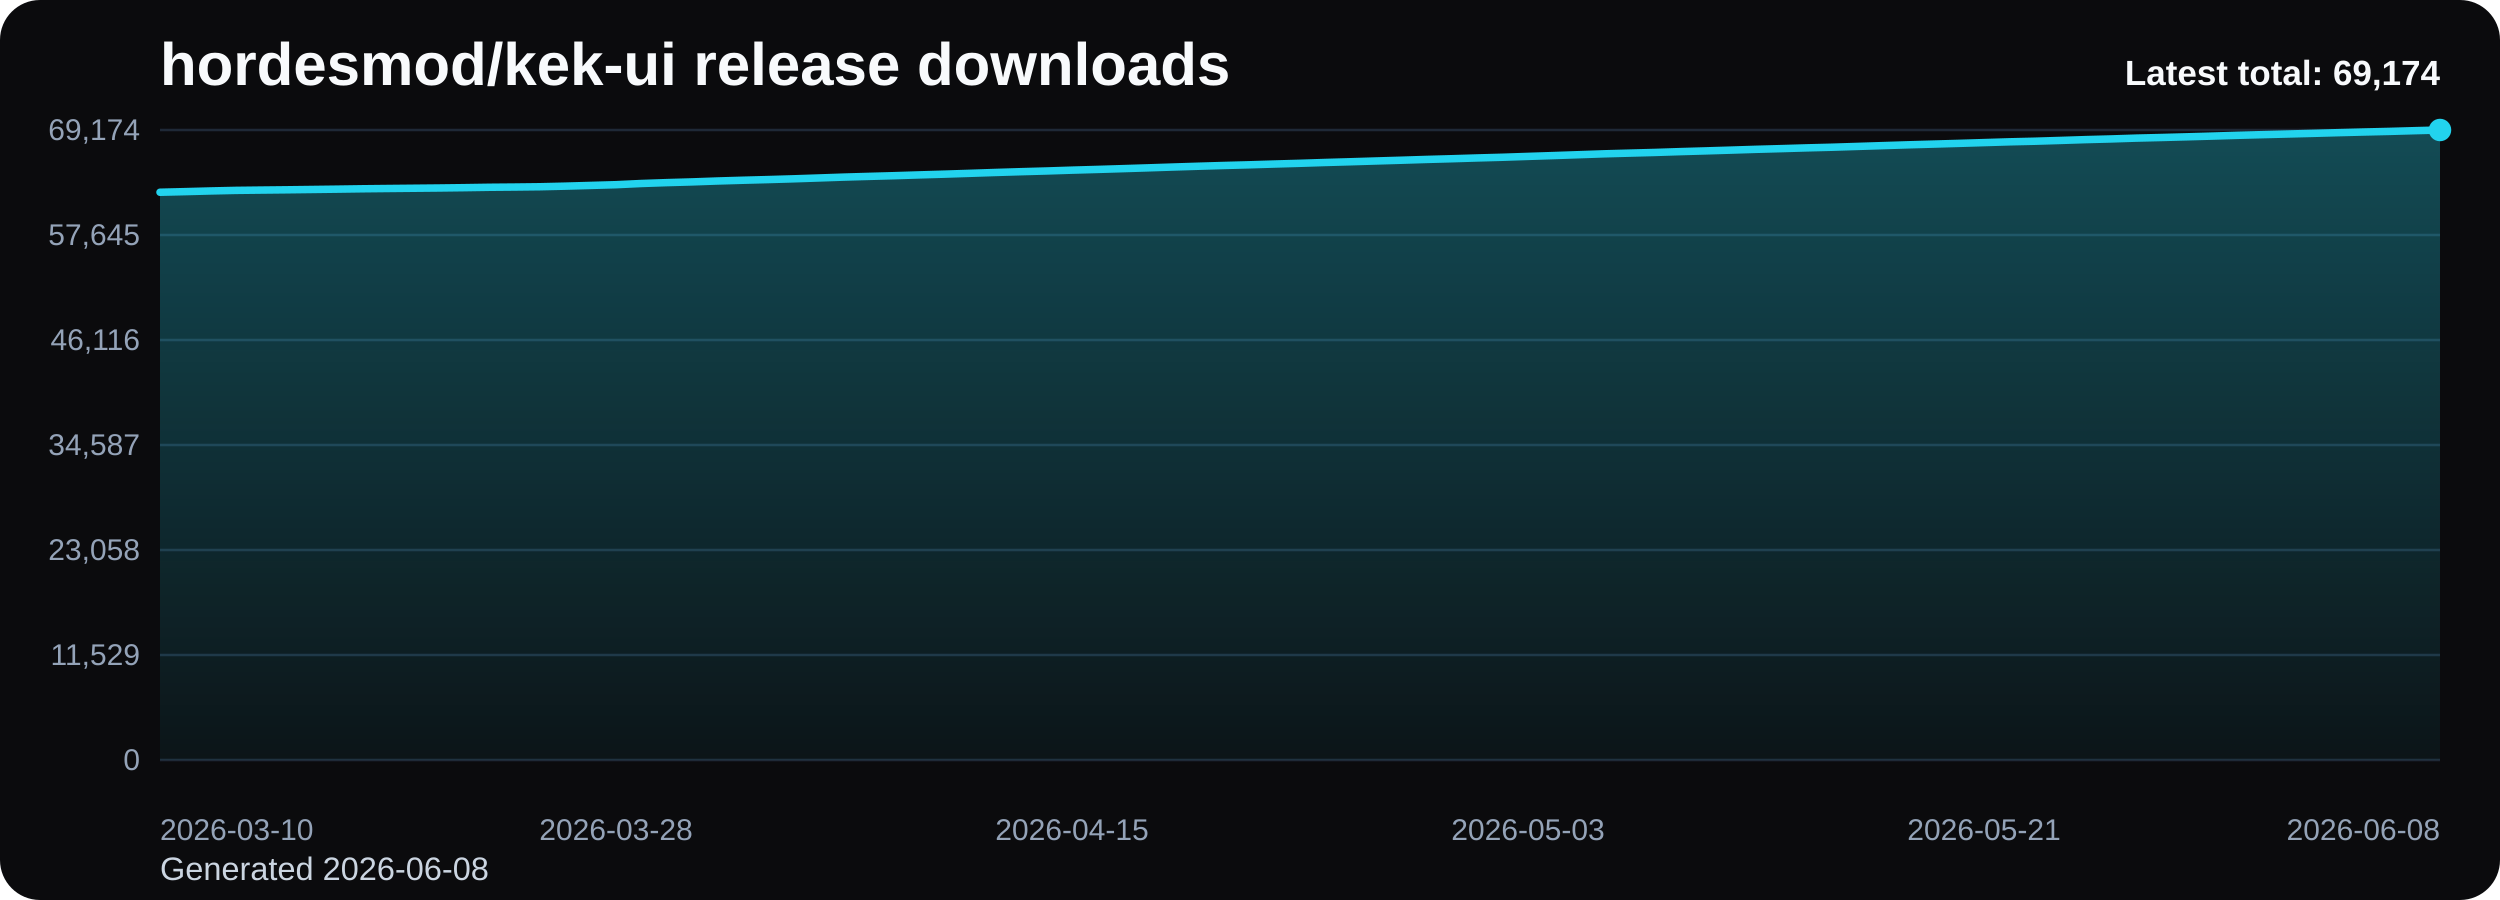
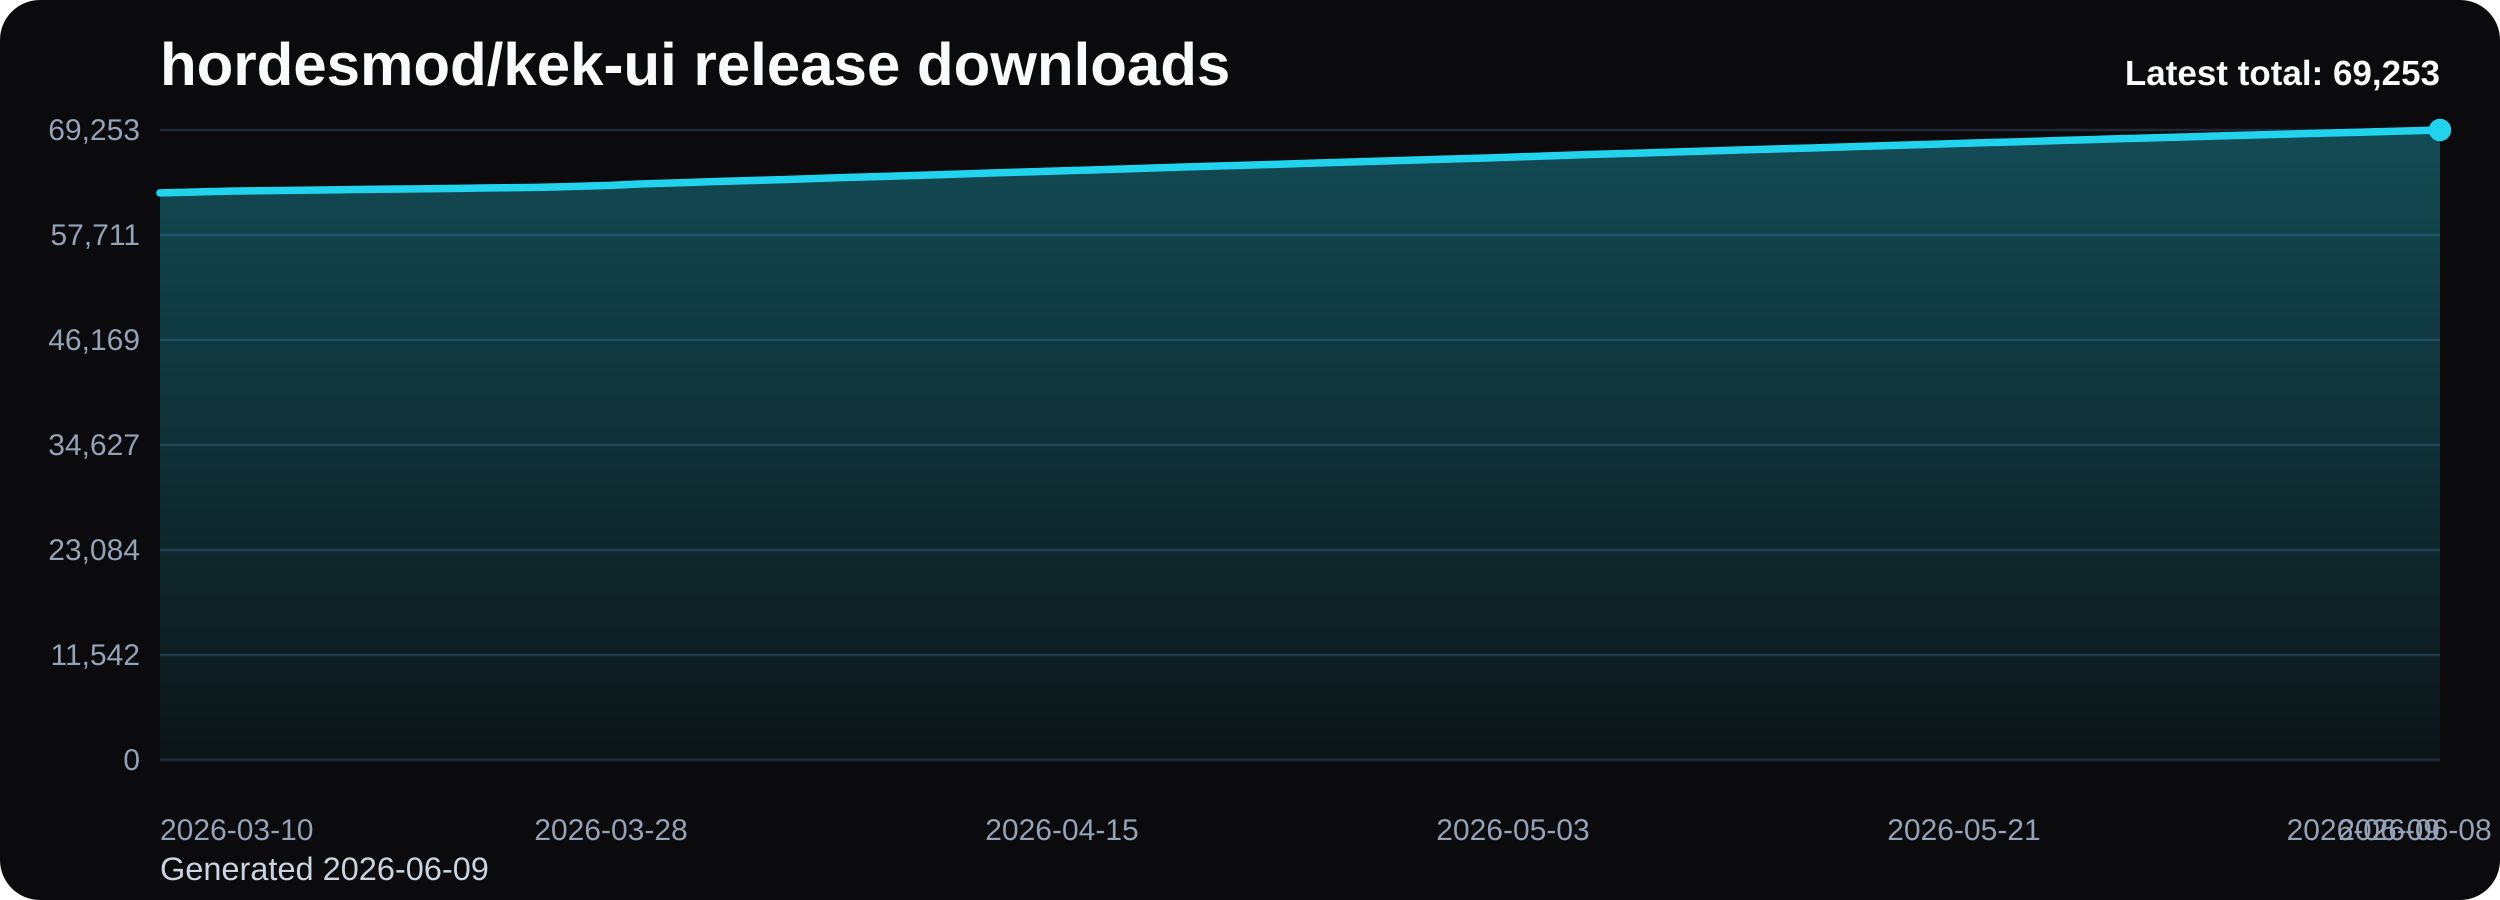
<svg xmlns="http://www.w3.org/2000/svg" viewBox="0 0 1000 360" role="img" aria-label="hordesmod/kek-ui release downloads chart">
  <defs>
    <linearGradient id="fill-total-trend-black" x1="0" y1="0" x2="0" y2="1">
      <stop offset="0%" stop-color="#22d3ee" stop-opacity="0.32" />
      <stop offset="100%" stop-color="#22d3ee" stop-opacity="0.05" />
    </linearGradient>
    <style>
      .bg { fill: #0b0b0d; }
      .title { font: 700 24px Arial, sans-serif; fill: #f8fafc; }
      .sub { font: 400 13px Arial, sans-serif; fill: #cbd5e1; }
      .grid { stroke: #1f2937; stroke-width: 1; }
      .axis { font: 400 12px Arial, sans-serif; fill: #94a3b8; }
      .line { fill: none; stroke: #22d3ee; stroke-width: 3; stroke-linecap: round; stroke-linejoin: round; }
      .dot { fill: #22d3ee; }
      .value { font: 600 11px Arial, sans-serif; fill: #cbd5e1; }
      .latest { font: 700 14px Arial, sans-serif; fill: #f8fafc; }
    </style>
  </defs>
  <rect class="bg" x="0" y="0" width="1000" height="360" rx="16" />
  <text class="title" x="64" y="34">hordesmod/kek-ui release downloads</text>
-   <text class="sub" x="64" y="352">Generated 2026-06-08</text>
+   <text class="sub" x="64" y="352">Generated 2026-06-09</text>
  <line x1="64" y1="52.00" x2="976" y2="52.00" class="grid" />
-   <text x="56" y="56.00" text-anchor="end" class="axis">69,174</text>
+   <text x="56" y="56.00" text-anchor="end" class="axis">69,253</text>
  <line x1="64" y1="94.00" x2="976" y2="94.00" class="grid" />
-   <text x="56" y="98.00" text-anchor="end" class="axis">57,645</text>
+   <text x="56" y="98.00" text-anchor="end" class="axis">57,711</text>
  <line x1="64" y1="136.00" x2="976" y2="136.00" class="grid" />
-   <text x="56" y="140.00" text-anchor="end" class="axis">46,116</text>
+   <text x="56" y="140.00" text-anchor="end" class="axis">46,169</text>
  <line x1="64" y1="178.00" x2="976" y2="178.00" class="grid" />
-   <text x="56" y="182.00" text-anchor="end" class="axis">34,587</text>
+   <text x="56" y="182.00" text-anchor="end" class="axis">34,627</text>
  <line x1="64" y1="220.00" x2="976" y2="220.00" class="grid" />
-   <text x="56" y="224.00" text-anchor="end" class="axis">23,058</text>
+   <text x="56" y="224.00" text-anchor="end" class="axis">23,084</text>
  <line x1="64" y1="262.00" x2="976" y2="262.00" class="grid" />
-   <text x="56" y="266.00" text-anchor="end" class="axis">11,529</text>
+   <text x="56" y="266.00" text-anchor="end" class="axis">11,542</text>
  <line x1="64" y1="304.00" x2="976" y2="304.00" class="grid" />
  <text x="56" y="308.00" text-anchor="end" class="axis">0</text>
-   <path d="M 64.00 304 L 64.00 76.90 L 74.13 76.65 L 84.27 76.38 L 94.40 76.15 L 104.53 76.03 L 114.67 75.92 L 124.80 75.79 L 134.93 75.66 L 145.07 75.51 L 155.20 75.40 L 165.33 75.30 L 175.47 75.20 L 185.60 75.07 L 195.73 74.91 L 205.87 74.82 L 216.00 74.70 L 226.13 74.46 L 236.27 74.17 L 246.40 73.88 L 256.53 73.40 L 266.67 73.05 L 276.80 72.76 L 286.93 72.40 L 297.07 72.10 L 307.20 71.83 L 317.33 71.53 L 327.47 71.19 L 337.60 70.84 L 347.73 70.55 L 357.87 70.27 L 368.00 69.95 L 378.13 69.65 L 388.27 69.32 L 398.40 68.98 L 408.53 68.67 L 418.67 68.39 L 428.80 68.06 L 438.93 67.77 L 449.07 67.46 L 459.20 67.14 L 469.33 66.81 L 479.47 66.49 L 489.60 66.19 L 499.73 65.92 L 509.87 65.61 L 520.00 65.32 L 530.13 64.99 L 540.27 64.70 L 550.40 64.39 L 560.53 64.09 L 570.67 63.77 L 580.80 63.49 L 590.93 63.18 L 601.07 62.90 L 611.20 62.56 L 621.33 62.23 L 631.47 61.88 L 641.60 61.53 L 651.73 61.25 L 661.87 60.98 L 672.00 60.65 L 682.13 60.36 L 692.27 60.05 L 702.40 59.73 L 712.53 59.45 L 722.67 59.15 L 732.80 58.89 L 742.93 58.57 L 753.07 58.25 L 763.20 57.93 L 773.33 57.64 L 783.47 57.35 L 793.60 57.04 L 803.73 56.73 L 813.87 56.49 L 824.00 56.18 L 834.13 55.85 L 844.27 55.58 L 854.40 55.25 L 864.53 55.00 L 874.67 54.73 L 884.80 54.44 L 894.93 54.13 L 905.07 53.86 L 915.20 53.60 L 925.33 53.34 L 935.47 53.06 L 945.60 52.80 L 955.73 52.56 L 965.87 52.27 L 976.00 52.00 L 976.00 304 Z" fill="url(#fill-total-trend-black)" />
-   <polyline class="line" points="64.00,76.90 74.13,76.65 84.27,76.38 94.40,76.15 104.53,76.03 114.67,75.92 124.80,75.79 134.93,75.66 145.07,75.51 155.20,75.40 165.33,75.30 175.47,75.20 185.60,75.07 195.73,74.91 205.87,74.82 216.00,74.70 226.13,74.46 236.27,74.17 246.40,73.88 256.53,73.40 266.67,73.05 276.80,72.76 286.93,72.40 297.07,72.10 307.20,71.83 317.33,71.53 327.47,71.19 337.60,70.84 347.73,70.55 357.87,70.27 368.00,69.95 378.13,69.65 388.27,69.32 398.40,68.98 408.53,68.67 418.67,68.39 428.80,68.06 438.93,67.77 449.07,67.46 459.20,67.14 469.33,66.81 479.47,66.49 489.60,66.19 499.73,65.92 509.87,65.61 520.00,65.32 530.13,64.99 540.27,64.70 550.40,64.39 560.53,64.09 570.67,63.77 580.80,63.49 590.93,63.18 601.07,62.90 611.20,62.56 621.33,62.23 631.47,61.88 641.60,61.53 651.73,61.25 661.87,60.98 672.00,60.65 682.13,60.36 692.27,60.05 702.40,59.73 712.53,59.45 722.67,59.15 732.80,58.89 742.93,58.57 753.07,58.25 763.20,57.93 773.33,57.64 783.47,57.35 793.60,57.04 803.73,56.73 813.87,56.49 824.00,56.18 834.13,55.85 844.27,55.58 854.40,55.25 864.53,55.00 874.67,54.73 884.80,54.44 894.93,54.13 905.07,53.86 915.20,53.60 925.33,53.34 935.47,53.06 945.60,52.80 955.73,52.56 965.87,52.27 976.00,52.00" />
+   <path d="M 64.00 304 L 64.00 77.16 L 74.02 76.91 L 84.04 76.64 L 94.07 76.41 L 104.09 76.29 L 114.11 76.18 L 124.13 76.05 L 134.15 75.93 L 144.18 75.77 L 154.20 75.66 L 164.22 75.57 L 174.24 75.46 L 184.26 75.34 L 194.29 75.18 L 204.31 75.08 L 214.33 74.96 L 224.35 74.72 L 234.37 74.43 L 244.40 74.14 L 254.42 73.66 L 264.44 73.32 L 274.46 73.02 L 284.48 72.66 L 294.51 72.37 L 304.53 72.09 L 314.55 71.80 L 324.57 71.46 L 334.59 71.10 L 344.62 70.82 L 354.64 70.53 L 364.66 70.22 L 374.68 69.91 L 384.70 69.59 L 394.73 69.25 L 404.75 68.94 L 414.77 68.65 L 424.79 68.33 L 434.81 68.04 L 444.84 67.73 L 454.86 67.41 L 464.88 67.08 L 474.90 66.76 L 484.92 66.46 L 494.95 66.19 L 504.97 65.89 L 514.99 65.59 L 525.01 65.26 L 535.03 64.97 L 545.05 64.66 L 555.08 64.36 L 565.10 64.05 L 575.12 63.76 L 585.14 63.46 L 595.16 63.18 L 605.19 62.83 L 615.21 62.51 L 625.23 62.16 L 635.25 61.81 L 645.27 61.52 L 655.30 61.25 L 665.32 60.93 L 675.34 60.63 L 685.36 60.33 L 695.38 60.01 L 705.41 59.73 L 715.43 59.43 L 725.45 59.17 L 735.47 58.85 L 745.49 58.53 L 755.52 58.22 L 765.54 57.92 L 775.56 57.63 L 785.58 57.32 L 795.60 57.01 L 805.63 56.77 L 815.65 56.46 L 825.67 56.13 L 835.69 55.87 L 845.71 55.54 L 855.74 55.29 L 865.76 55.01 L 875.78 54.73 L 885.80 54.42 L 895.82 54.15 L 905.85 53.88 L 915.87 53.62 L 925.89 53.35 L 935.91 53.09 L 945.93 52.84 L 955.96 52.56 L 965.98 52.29 L 976.00 52.00 L 976.00 304 Z" fill="url(#fill-total-trend-black)" />
+   <polyline class="line" points="64.00,77.16 74.02,76.91 84.04,76.64 94.07,76.41 104.09,76.29 114.11,76.18 124.13,76.05 134.15,75.93 144.18,75.77 154.20,75.66 164.22,75.57 174.24,75.46 184.26,75.34 194.29,75.18 204.31,75.08 214.33,74.96 224.35,74.72 234.37,74.43 244.40,74.14 254.42,73.66 264.44,73.32 274.46,73.02 284.48,72.66 294.51,72.37 304.53,72.09 314.55,71.80 324.57,71.46 334.59,71.10 344.62,70.82 354.64,70.53 364.66,70.22 374.68,69.91 384.70,69.59 394.73,69.25 404.75,68.94 414.77,68.65 424.79,68.33 434.81,68.04 444.84,67.73 454.86,67.41 464.88,67.08 474.90,66.76 484.92,66.46 494.95,66.19 504.97,65.89 514.99,65.59 525.01,65.26 535.03,64.97 545.05,64.66 555.08,64.36 565.10,64.05 575.12,63.76 585.14,63.46 595.16,63.18 605.19,62.83 615.21,62.51 625.23,62.16 635.25,61.81 645.27,61.52 655.30,61.25 665.32,60.93 675.34,60.63 685.36,60.33 695.38,60.01 705.41,59.73 715.43,59.43 725.45,59.17 735.47,58.85 745.49,58.53 755.52,58.22 765.54,57.92 775.56,57.63 785.58,57.32 795.60,57.01 805.63,56.77 815.65,56.46 825.67,56.13 835.69,55.87 845.71,55.54 855.74,55.29 865.76,55.01 875.78,54.73 885.80,54.42 895.82,54.15 905.85,53.88 915.87,53.62 925.89,53.35 935.91,53.09 945.93,52.84 955.96,52.56 965.98,52.29 976.00,52.00" />
  <circle class="dot" cx="976.00" cy="52.00" r="4.5" />
  <text class="axis" x="64.00" y="336" text-anchor="start">2026-03-10</text>
-   <text class="axis" x="246.40" y="336" text-anchor="middle">2026-03-28</text>
-   <text class="axis" x="428.80" y="336" text-anchor="middle">2026-04-15</text>
-   <text class="axis" x="611.20" y="336" text-anchor="middle">2026-05-03</text>
-   <text class="axis" x="793.60" y="336" text-anchor="middle">2026-05-21</text>
-   <text class="axis" x="976.00" y="336" text-anchor="end">2026-06-08</text>
-   <text class="latest" x="976" y="34" text-anchor="end">Latest total: 69,174</text>
+   <text class="axis" x="244.40" y="336" text-anchor="middle">2026-03-28</text>
+   <text class="axis" x="424.79" y="336" text-anchor="middle">2026-04-15</text>
+   <text class="axis" x="605.19" y="336" text-anchor="middle">2026-05-03</text>
+   <text class="axis" x="785.58" y="336" text-anchor="middle">2026-05-21</text>
+   <text class="axis" x="965.98" y="336" text-anchor="middle">2026-06-08</text>
+   <text class="axis" x="976.00" y="336" text-anchor="end">2026-06-09</text>
+   <text class="latest" x="976" y="34" text-anchor="end">Latest total: 69,253</text>
</svg>
